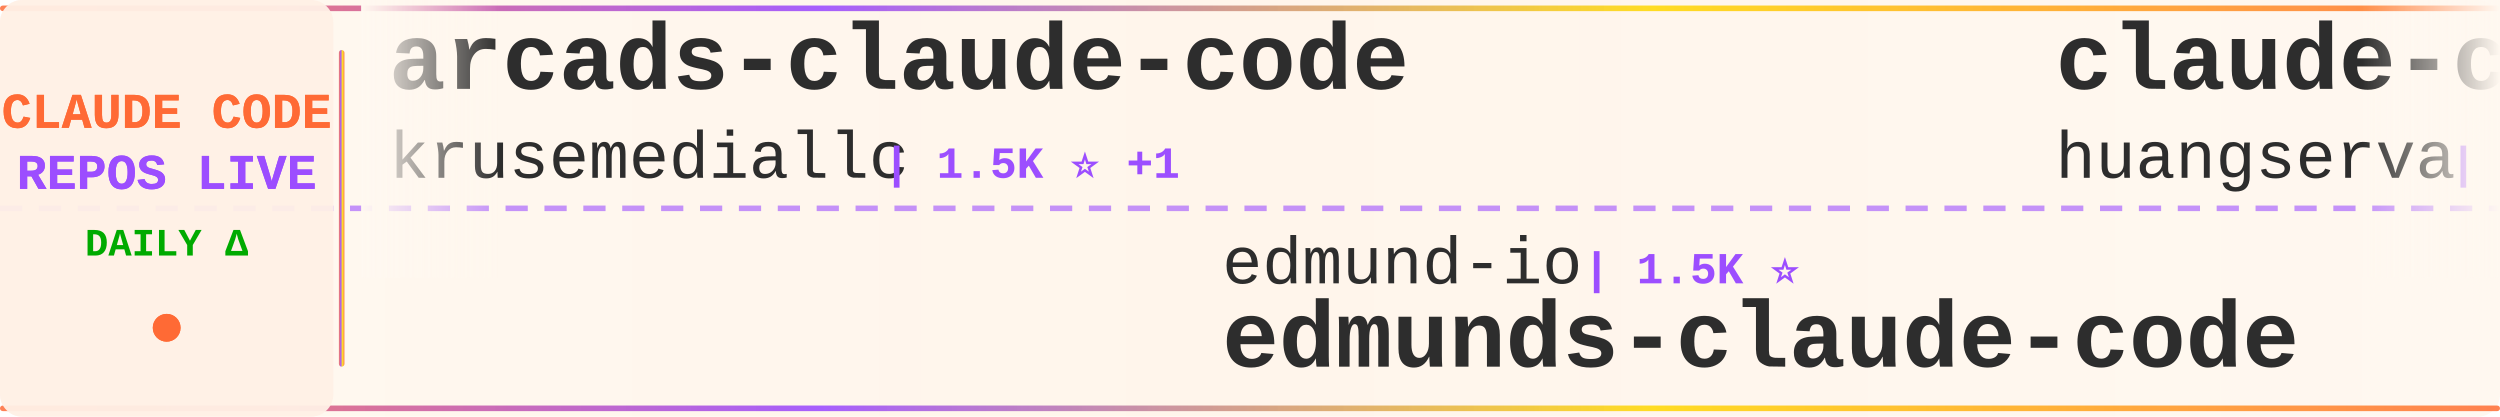
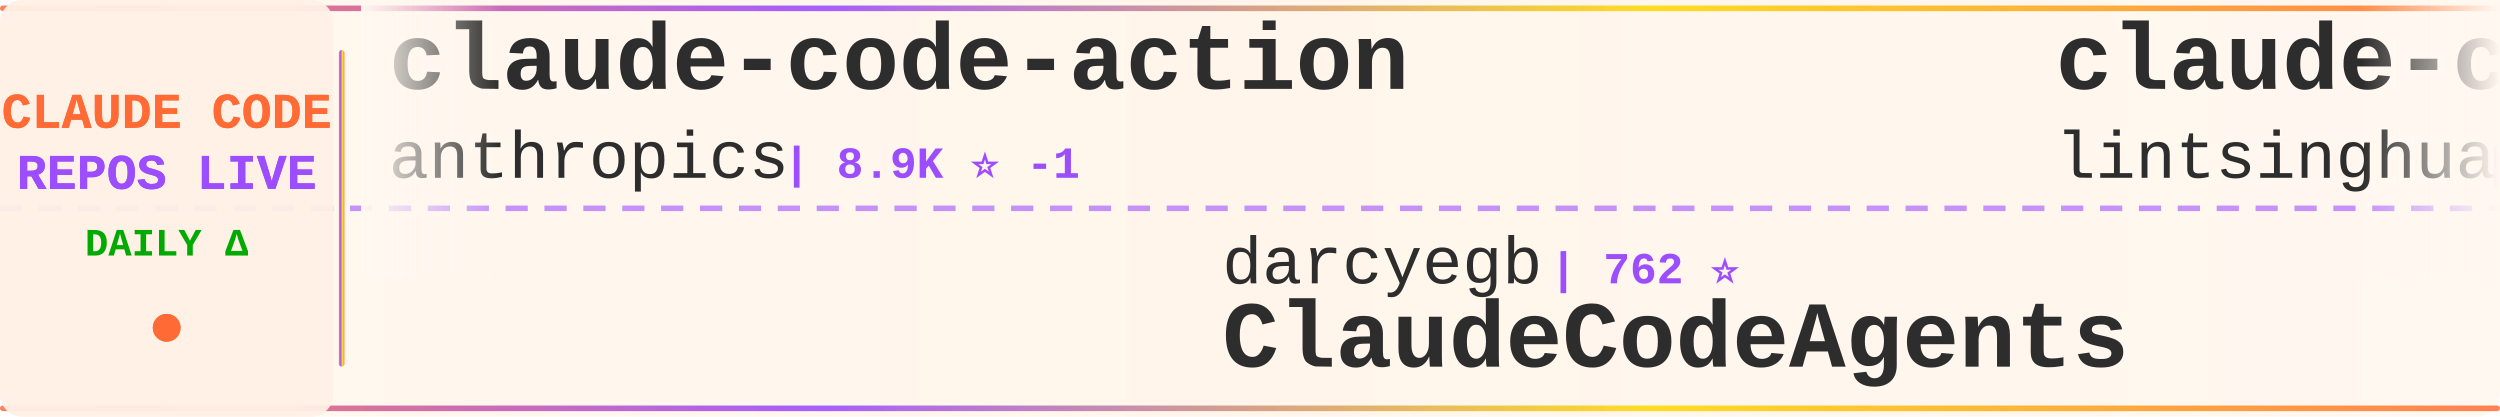
<svg xmlns="http://www.w3.org/2000/svg" width="900" height="150">
  <defs>
    <linearGradient id="tickerBg" x1="0%" y1="0%" x2="100%" y2="0%">
      <stop offset="0%" style="stop-color:#fff8f0;stop-opacity:0.98" />
      <stop offset="50%" style="stop-color:#fff5eb;stop-opacity:1" />
      <stop offset="100%" style="stop-color:#fff8f0;stop-opacity:0.98" />
    </linearGradient>
    <linearGradient id="borderGrad" x1="0%" y1="0%" x2="100%" y2="0%">
      <stop offset="0%" style="stop-color:#FF6B35;stop-opacity:0.85">
        <animate attributeName="stop-opacity" values="0.85;1;0.85" dur="2s" repeatCount="indefinite" />
      </stop>
      <stop offset="33%" style="stop-color:#9C4EFF;stop-opacity:0.9">
        <animate attributeName="stop-opacity" values="0.9;1;0.9" dur="2.2s" repeatCount="indefinite" />
      </stop>
      <stop offset="66%" style="stop-color:#FFD700;stop-opacity:0.85">
        <animate attributeName="stop-opacity" values="0.85;1;0.85" dur="1.8s" repeatCount="indefinite" />
      </stop>
      <stop offset="100%" style="stop-color:#FF6B35;stop-opacity:0.85">
        <animate attributeName="stop-opacity" values="0.85;1;0.85" dur="2s" repeatCount="indefinite" />
      </stop>
    </linearGradient>
    <filter id="textGlow">
      <feGaussianBlur stdDeviation="0.15" result="coloredBlur" />
      <feMerge>
        <feMergeNode in="coloredBlur" />
        <feMergeNode in="SourceGraphic" />
      </feMerge>
    </filter>
    <filter id="metricGlow">
      <feGaussianBlur stdDeviation="0.2" result="coloredBlur" />
      <feMerge>
        <feMergeNode in="coloredBlur" />
        <feMergeNode in="SourceGraphic" />
      </feMerge>
    </filter>
    <linearGradient id="leftFade" x1="0%" y1="0%" x2="100%" y2="0%">
      <stop offset="0%" style="stop-color:#fff8f0;stop-opacity:1" />
      <stop offset="100%" style="stop-color:#fff8f0;stop-opacity:0" />
    </linearGradient>
    <linearGradient id="rightFade" x1="0%" y1="0%" x2="100%" y2="0%">
      <stop offset="0%" style="stop-color:#fff8f0;stop-opacity:0" />
      <stop offset="100%" style="stop-color:#fff8f0;stop-opacity:1" />
    </linearGradient>
  </defs>
  <rect width="900" height="150" fill="url(#tickerBg)" rx="8" />
  <rect x="0" y="2" width="900" height="2" fill="url(#borderGrad)" rx="1" />
  <rect x="0" y="146" width="900" height="2" fill="url(#borderGrad)" rx="1" />
  <line x1="0" y1="75" x2="900" y2="75" stroke="#9C4EFF" stroke-width="2" stroke-dasharray="8 6" opacity="0.6" />
  <rect x="0" y="0" width="120" height="150" fill="#fff0e6" opacity="0.95" rx="8" />
  <text x="60" y="46" font-family="'Courier New', monospace" font-size="18" font-weight="bold" fill="#FF6B35" text-anchor="middle" filter="url(#textGlow)">
    CLAUDE CODE
  </text>
  <text x="60" y="68" font-family="'Courier New', monospace" font-size="18" font-weight="bold" fill="#9C4EFF" text-anchor="middle" filter="url(#textGlow)">
    REPOS LIVE
  </text>
  <text x="60" y="92" font-family="'Courier New', monospace" font-size="14" font-weight="bold" fill="#00aa00" text-anchor="middle">
    DAILY Δ
  </text>
  <circle cx="60" cy="118" r="5" fill="#FF6B35" filter="url(#metricGlow)">
    <animate attributeName="r" values="4;6;4" dur="1.5s" repeatCount="indefinite" />
    <animate attributeName="opacity" values="0.6;1;0.6" dur="1.5s" repeatCount="indefinite" />
  </circle>
  <rect x="122" y="18" width="2" height="114" fill="url(#borderGrad)" rx="1" />
  <clipPath id="tickerClip">
    <rect x="130" y="0" width="770" height="150" />
  </clipPath>
  <g clip-path="url(#tickerClip)">
    <g id="tickerItems">
      <animateTransform attributeName="transform" attributeType="XML" type="translate" from="0 0" to="-3000 0" dur="54s" repeatCount="indefinite" />
      <g transform="translate(0, 0)">
-         <text x="140" y="32" font-family="'Courier New', monospace" font-size="34" font-weight="bold" fill="#2d2d2d">arcads-claude-code</text>
-         <text x="140" y="64" font-family="'Courier New', monospace" font-size="24" font-weight="normal" fill="#2d2d2d" opacity="1.0">krusemediallc</text>
-         <text x="318" y="64" font-family="'Courier New', monospace" font-size="16" font-weight="bold" fill="#9C4EFF"> | 1.5K ⭐ +1</text>
+         <text x="140" y="32" font-family="'Courier New', monospace" font-size="34" font-weight="bold" fill="#2d2d2d">claude-code-action</text>
+         <text x="140" y="64" font-family="'Courier New', monospace" font-size="24" font-weight="normal" fill="#2d2d2d" opacity="1.0">anthropics</text>
+         <text x="282" y="64" font-family="'Courier New', monospace" font-size="16" font-weight="bold" fill="#9C4EFF"> | 8.9K ⭐ -1</text>
      </g>
      <g transform="translate(300, 0)">
-         <text x="140" y="102" font-family="'Courier New', monospace" font-size="24" font-weight="normal" fill="#2d2d2d" opacity="1.0">edmund-io</text>
-         <text x="270" y="102" font-family="'Courier New', monospace" font-size="16" font-weight="bold" fill="#9C4EFF"> | 1.5K ⭐</text>
-         <text x="140" y="132" font-family="'Courier New', monospace" font-size="34" font-weight="bold" fill="#2d2d2d">edmunds-claude-code</text>
+         <text x="140" y="102" font-family="'Courier New', monospace" font-size="24" font-weight="normal" fill="#2d2d2d" opacity="1.0">darcyegb</text>
+         <text x="258" y="102" font-family="'Courier New', monospace" font-size="16" font-weight="bold" fill="#9C4EFF"> | 762 ⭐</text>
+         <text x="140" y="132" font-family="'Courier New', monospace" font-size="34" font-weight="bold" fill="#2d2d2d">ClaudeCodeAgents</text>
      </g>
      <g transform="translate(600, 0)">
-         <text x="140" y="32" font-family="'Courier New', monospace" font-size="34" font-weight="bold" fill="#2d2d2d">claude-code-cli</text>
-         <text x="140" y="64" font-family="'Courier New', monospace" font-size="24" font-weight="normal" fill="#2d2d2d" opacity="1.0">huangserva</text>
-         <text x="282" y="64" font-family="'Courier New', monospace" font-size="16" font-weight="bold" fill="#9C4EFF"> | 628 ⭐</text>
+         <text x="140" y="32" font-family="'Courier New', monospace" font-size="34" font-weight="bold" fill="#2d2d2d">claude-code-book</text>
+         <text x="140" y="64" font-family="'Courier New', monospace" font-size="24" font-weight="normal" fill="#2d2d2d" opacity="1.0">lintsinghua</text>
+         <text x="294" y="64" font-family="'Courier New', monospace" font-size="16" font-weight="bold" fill="#9C4EFF"> | 4.2K ⭐</text>
      </g>
      <g transform="translate(900, 0)">
-         <text x="140" y="102" font-family="'Courier New', monospace" font-size="24" font-weight="normal" fill="#2d2d2d" opacity="1.0">ChrisWiles</text>
-         <text x="282" y="102" font-family="'Courier New', monospace" font-size="16" font-weight="bold" fill="#9C4EFF"> | 6.1K ⭐ +1</text>
-         <text x="140" y="132" font-family="'Courier New', monospace" font-size="34" font-weight="bold" fill="#2d2d2d">claude-code-showcase</text>
+         <text x="140" y="102" font-family="'Courier New', monospace" font-size="24" font-weight="normal" fill="#2d2d2d" opacity="1.0">davila7</text>
+         <text x="246" y="102" font-family="'Courier New', monospace" font-size="16" font-weight="bold" fill="#9C4EFF"> | 30.7K ⭐ +2</text>
+         <text x="140" y="132" font-family="'Courier New', monospace" font-size="34" font-weight="bold" fill="#2d2d2d">claude-code-templates</text>
      </g>
      <g transform="translate(1200, 0)">
-         <text x="140" y="32" font-family="'Courier New', monospace" font-size="34" font-weight="bold" fill="#2d2d2d">ClaudeCode</text>
-         <text x="140" y="64" font-family="'Courier New', monospace" font-size="24" font-weight="normal" fill="#2d2d2d" opacity="1.0">guanshan</text>
-         <text x="258" y="64" font-family="'Courier New', monospace" font-size="16" font-weight="bold" fill="#9C4EFF"> | 61 ⭐</text>
+         <text x="140" y="32" font-family="'Courier New', monospace" font-size="34" font-weight="bold" fill="#2d2d2d">Claude-Code</text>
+         <text x="140" y="64" font-family="'Courier New', monospace" font-size="24" font-weight="normal" fill="#2d2d2d" opacity="1.0">KPR111</text>
+         <text x="234" y="64" font-family="'Courier New', monospace" font-size="16" font-weight="bold" fill="#9C4EFF"> | 18 ⭐</text>
      </g>
      <g transform="translate(1500, 0)">
-         <text x="140" y="102" font-family="'Courier New', monospace" font-size="24" font-weight="normal" fill="#2d2d2d" opacity="1.0">anthropics</text>
-         <text x="282" y="102" font-family="'Courier New', monospace" font-size="16" font-weight="bold" fill="#9C4EFF"> | 980 ⭐</text>
-         <text x="140" y="132" font-family="'Courier New', monospace" font-size="34" font-weight="bold" fill="#2d2d2d">claude-code-base-action</text>
+         <text x="140" y="102" font-family="'Courier New', monospace" font-size="24" font-weight="normal" fill="#2d2d2d" opacity="1.0">luyao618</text>
+         <text x="258" y="102" font-family="'Courier New', monospace" font-size="16" font-weight="bold" fill="#9C4EFF"> | 1.7K ⭐</text>
+         <text x="140" y="132" font-family="'Courier New', monospace" font-size="34" font-weight="bold" fill="#2d2d2d">Claude-Code-Source-Study</text>
      </g>
      <g transform="translate(1800, 0)">
-         <text x="140" y="32" font-family="'Courier New', monospace" font-size="34" font-weight="bold" fill="#2d2d2d">Claude-code</text>
-         <text x="140" y="64" font-family="'Courier New', monospace" font-size="24" font-weight="normal" fill="#2d2d2d" opacity="1.0">fazxes</text>
-         <text x="234" y="64" font-family="'Courier New', monospace" font-size="16" font-weight="bold" fill="#9C4EFF"> | 240 ⭐</text>
+         <text x="140" y="32" font-family="'Courier New', monospace" font-size="34" font-weight="bold" fill="#2d2d2d">claude-code-router</text>
+         <text x="140" y="64" font-family="'Courier New', monospace" font-size="24" font-weight="normal" fill="#2d2d2d" opacity="1.0">musistudio</text>
+         <text x="282" y="64" font-family="'Courier New', monospace" font-size="16" font-weight="bold" fill="#9C4EFF"> | 37.2K ⭐ +2</text>
      </g>
      <g transform="translate(2100, 0)">
-         <text x="140" y="102" font-family="'Courier New', monospace" font-size="24" font-weight="normal" fill="#2d2d2d" opacity="1.0">nicedreamzapp</text>
-         <text x="318" y="102" font-family="'Courier New', monospace" font-size="16" font-weight="bold" fill="#9C4EFF"> | 3.3K ⭐</text>
-         <text x="140" y="132" font-family="'Courier New', monospace" font-size="34" font-weight="bold" fill="#2d2d2d">claude-code-local</text>
+         <text x="140" y="102" font-family="'Courier New', monospace" font-size="24" font-weight="normal" fill="#2d2d2d" opacity="1.0">https-deeplearning-ai</text>
+         <text x="414" y="102" font-family="'Courier New', monospace" font-size="16" font-weight="bold" fill="#9C4EFF"> | 548 ⭐</text>
+         <text x="140" y="132" font-family="'Courier New', monospace" font-size="34" font-weight="bold" fill="#2d2d2d">sc-claude-code-files</text>
      </g>
      <g transform="translate(2400, 0)">
-         <text x="140" y="32" font-family="'Courier New', monospace" font-size="34" font-weight="bold" fill="#2d2d2d">claude-code-workflows</text>
-         <text x="140" y="64" font-family="'Courier New', monospace" font-size="24" font-weight="normal" fill="#2d2d2d" opacity="1.0">OneRedOak</text>
-         <text x="270" y="64" font-family="'Courier New', monospace" font-size="16" font-weight="bold" fill="#9C4EFF"> | 3.9K ⭐</text>
+         <text x="140" y="32" font-family="'Courier New', monospace" font-size="34" font-weight="bold" fill="#2d2d2d">claude-code-rev</text>
+         <text x="140" y="64" font-family="'Courier New', monospace" font-size="24" font-weight="normal" fill="#2d2d2d" opacity="1.0">oboard</text>
+         <text x="234" y="64" font-family="'Courier New', monospace" font-size="16" font-weight="bold" fill="#9C4EFF"> | 3.3K ⭐</text>
      </g>
      <g transform="translate(2700, 0)">
-         <text x="140" y="102" font-family="'Courier New', monospace" font-size="24" font-weight="normal" fill="#2d2d2d" opacity="1.0">disler</text>
-         <text x="234" y="102" font-family="'Courier New', monospace" font-size="16" font-weight="bold" fill="#9C4EFF"> | 3.9K ⭐</text>
-         <text x="140" y="132" font-family="'Courier New', monospace" font-size="34" font-weight="bold" fill="#2d2d2d">claude-code-hooks-master...</text>
+         <text x="140" y="102" font-family="'Courier New', monospace" font-size="24" font-weight="normal" fill="#2d2d2d" opacity="1.0">AICoderTudou</text>
+         <text x="306" y="102" font-family="'Courier New', monospace" font-size="16" font-weight="bold" fill="#9C4EFF"> | 494 ⭐</text>
+         <text x="140" y="132" font-family="'Courier New', monospace" font-size="34" font-weight="bold" fill="#2d2d2d">claude-code-tudou</text>
      </g>
      <g transform="translate(3000, 0)">
-         <text x="140" y="32" font-family="'Courier New', monospace" font-size="34" font-weight="bold" fill="#2d2d2d">arcads-claude-code</text>
-         <text x="140" y="64" font-family="'Courier New', monospace" font-size="24" font-weight="normal" fill="#2d2d2d" opacity="1.0">krusemediallc</text>
-         <text x="318" y="64" font-family="'Courier New', monospace" font-size="16" font-weight="bold" fill="#9C4EFF"> | 1.5K ⭐ +1</text>
+         <text x="140" y="32" font-family="'Courier New', monospace" font-size="34" font-weight="bold" fill="#2d2d2d">claude-code-action</text>
+         <text x="140" y="64" font-family="'Courier New', monospace" font-size="24" font-weight="normal" fill="#2d2d2d" opacity="1.0">anthropics</text>
+         <text x="282" y="64" font-family="'Courier New', monospace" font-size="16" font-weight="bold" fill="#9C4EFF"> | 8.9K ⭐ -1</text>
      </g>
      <g transform="translate(3300, 0)">
-         <text x="140" y="102" font-family="'Courier New', monospace" font-size="24" font-weight="normal" fill="#2d2d2d" opacity="1.0">edmund-io</text>
-         <text x="270" y="102" font-family="'Courier New', monospace" font-size="16" font-weight="bold" fill="#9C4EFF"> | 1.5K ⭐</text>
-         <text x="140" y="132" font-family="'Courier New', monospace" font-size="34" font-weight="bold" fill="#2d2d2d">edmunds-claude-code</text>
+         <text x="140" y="102" font-family="'Courier New', monospace" font-size="24" font-weight="normal" fill="#2d2d2d" opacity="1.0">darcyegb</text>
+         <text x="258" y="102" font-family="'Courier New', monospace" font-size="16" font-weight="bold" fill="#9C4EFF"> | 762 ⭐</text>
+         <text x="140" y="132" font-family="'Courier New', monospace" font-size="34" font-weight="bold" fill="#2d2d2d">ClaudeCodeAgents</text>
      </g>
      <g transform="translate(3600, 0)">
-         <text x="140" y="32" font-family="'Courier New', monospace" font-size="34" font-weight="bold" fill="#2d2d2d">claude-code-cli</text>
-         <text x="140" y="64" font-family="'Courier New', monospace" font-size="24" font-weight="normal" fill="#2d2d2d" opacity="1.0">huangserva</text>
-         <text x="282" y="64" font-family="'Courier New', monospace" font-size="16" font-weight="bold" fill="#9C4EFF"> | 628 ⭐</text>
+         <text x="140" y="32" font-family="'Courier New', monospace" font-size="34" font-weight="bold" fill="#2d2d2d">claude-code-book</text>
+         <text x="140" y="64" font-family="'Courier New', monospace" font-size="24" font-weight="normal" fill="#2d2d2d" opacity="1.0">lintsinghua</text>
+         <text x="294" y="64" font-family="'Courier New', monospace" font-size="16" font-weight="bold" fill="#9C4EFF"> | 4.2K ⭐</text>
      </g>
      <g transform="translate(3900, 0)">
-         <text x="140" y="102" font-family="'Courier New', monospace" font-size="24" font-weight="normal" fill="#2d2d2d" opacity="1.0">ChrisWiles</text>
-         <text x="282" y="102" font-family="'Courier New', monospace" font-size="16" font-weight="bold" fill="#9C4EFF"> | 6.1K ⭐ +1</text>
-         <text x="140" y="132" font-family="'Courier New', monospace" font-size="34" font-weight="bold" fill="#2d2d2d">claude-code-showcase</text>
+         <text x="140" y="102" font-family="'Courier New', monospace" font-size="24" font-weight="normal" fill="#2d2d2d" opacity="1.0">davila7</text>
+         <text x="246" y="102" font-family="'Courier New', monospace" font-size="16" font-weight="bold" fill="#9C4EFF"> | 30.7K ⭐ +2</text>
+         <text x="140" y="132" font-family="'Courier New', monospace" font-size="34" font-weight="bold" fill="#2d2d2d">claude-code-templates</text>
      </g>
    </g>
  </g>
  <rect x="130" y="0" width="50" height="100" fill="url(#leftFade)" />
  <rect x="850" y="0" width="50" height="100" fill="url(#rightFade)" />
</svg>
